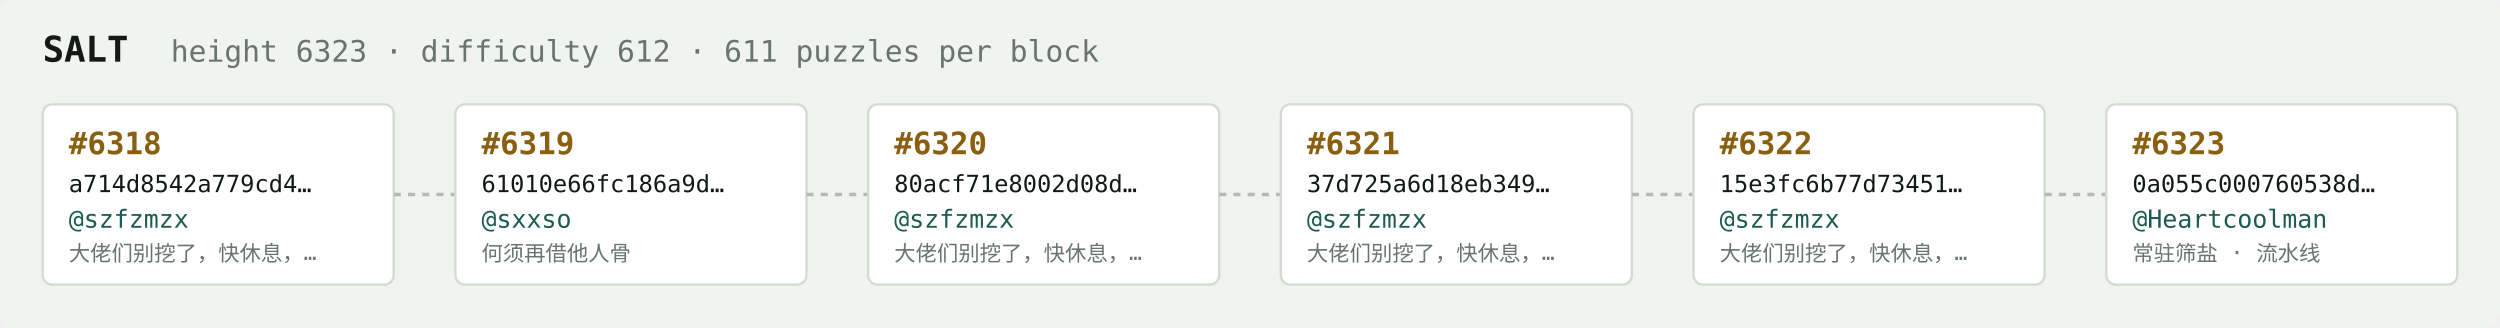
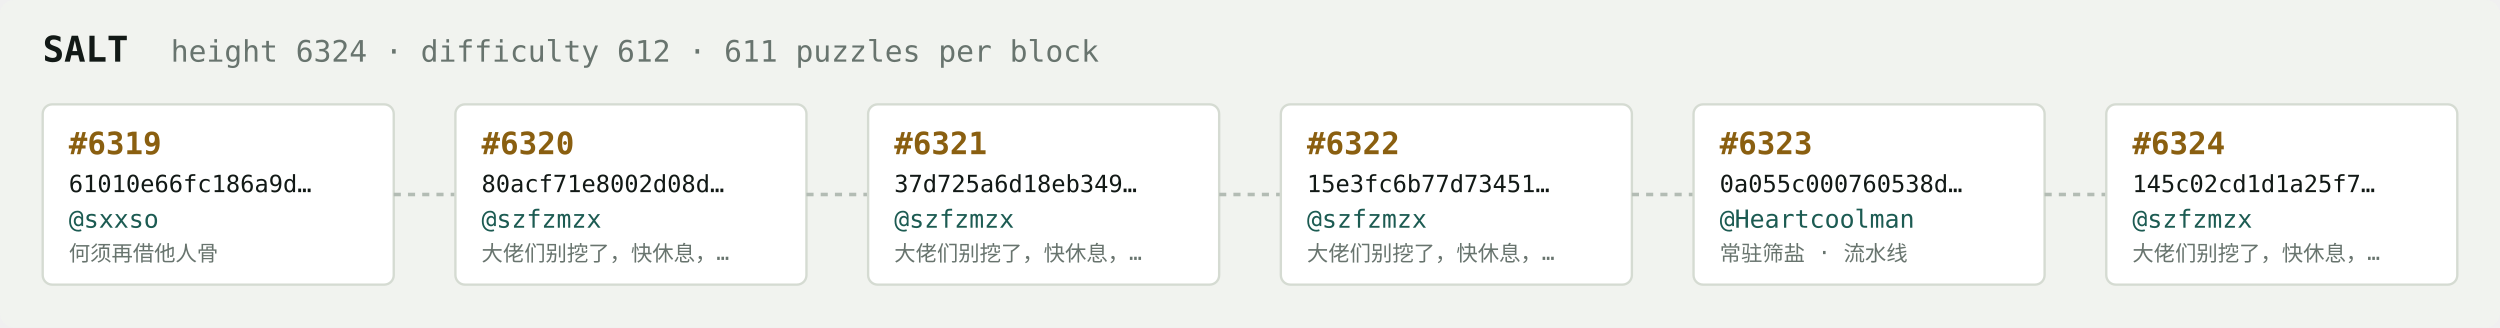
<svg xmlns="http://www.w3.org/2000/svg" width="1054" height="138" viewBox="0 0 1054 138" font-family="ui-monospace,SFMono-Regular,Menlo,monospace">
  <rect fill="#f1f3ef" width="1054" height="138" rx="6" />
  <text x="18" y="26" fill="#121916" font-size="15" font-weight="700">SALT</text>
-   <text x="72" y="26" fill="#68746e" font-size="12.5">height 6323 · difficulty 612 · 611 puzzles per block</text>
+   <text x="72" y="26" fill="#68746e" font-size="12.5">height 6324 · difficulty 612 · 611 puzzles per block</text>
  <rect x="18" y="44" width="148" height="76" rx="4" fill="#ffffff" stroke="#d5dbd2" stroke-width="1" />
-   <text x="29" y="65" fill="#8a5f10" font-size="13" font-weight="700">#6318</text>
-   <text x="29" y="81" fill="#121916" font-size="10">a714d8542a779cd4…</text>
-   <text x="29" y="96" fill="#1c5b52" font-size="10.5">@szfzmzx</text>
-   <text x="29" y="110" fill="#68746e" font-size="9">大佬们别挖了，快休息，…</text>
+   <text x="29" y="65" fill="#8a5f10" font-size="13" font-weight="700">#6319</text>
+   <text x="29" y="81" fill="#121916" font-size="10">61010e66fc186a9d…</text>
+   <text x="29" y="96" fill="#1c5b52" font-size="10.5">@sxxso</text>
+   <text x="29" y="110" fill="#68746e" font-size="9">何须再借他人骨</text>
  <line x1="166" y1="82.0" x2="192" y2="82.0" stroke="#b3bcb4" stroke-width="1.5" stroke-dasharray="3 3" />
  <rect x="192" y="44" width="148" height="76" rx="4" fill="#ffffff" stroke="#d5dbd2" stroke-width="1" />
-   <text x="203" y="65" fill="#8a5f10" font-size="13" font-weight="700">#6319</text>
-   <text x="203" y="81" fill="#121916" font-size="10">61010e66fc186a9d…</text>
-   <text x="203" y="96" fill="#1c5b52" font-size="10.5">@sxxso</text>
-   <text x="203" y="110" fill="#68746e" font-size="9">何须再借他人骨</text>
+   <text x="203" y="65" fill="#8a5f10" font-size="13" font-weight="700">#6320</text>
+   <text x="203" y="81" fill="#121916" font-size="10">80acf71e8002d08d…</text>
+   <text x="203" y="96" fill="#1c5b52" font-size="10.5">@szfzmzx</text>
+   <text x="203" y="110" fill="#68746e" font-size="9">大佬们别挖了，快休息，…</text>
  <line x1="340" y1="82.0" x2="366" y2="82.0" stroke="#b3bcb4" stroke-width="1.5" stroke-dasharray="3 3" />
  <rect x="366" y="44" width="148" height="76" rx="4" fill="#ffffff" stroke="#d5dbd2" stroke-width="1" />
-   <text x="377" y="65" fill="#8a5f10" font-size="13" font-weight="700">#6320</text>
-   <text x="377" y="81" fill="#121916" font-size="10">80acf71e8002d08d…</text>
+   <text x="377" y="65" fill="#8a5f10" font-size="13" font-weight="700">#6321</text>
+   <text x="377" y="81" fill="#121916" font-size="10">37d725a6d18eb349…</text>
  <text x="377" y="96" fill="#1c5b52" font-size="10.5">@szfzmzx</text>
  <text x="377" y="110" fill="#68746e" font-size="9">大佬们别挖了，快休息，…</text>
  <line x1="514" y1="82.0" x2="540" y2="82.0" stroke="#b3bcb4" stroke-width="1.5" stroke-dasharray="3 3" />
  <rect x="540" y="44" width="148" height="76" rx="4" fill="#ffffff" stroke="#d5dbd2" stroke-width="1" />
-   <text x="551" y="65" fill="#8a5f10" font-size="13" font-weight="700">#6321</text>
-   <text x="551" y="81" fill="#121916" font-size="10">37d725a6d18eb349…</text>
+   <text x="551" y="65" fill="#8a5f10" font-size="13" font-weight="700">#6322</text>
+   <text x="551" y="81" fill="#121916" font-size="10">15e3fc6b77d73451…</text>
  <text x="551" y="96" fill="#1c5b52" font-size="10.5">@szfzmzx</text>
  <text x="551" y="110" fill="#68746e" font-size="9">大佬们别挖了，快休息，…</text>
  <line x1="688" y1="82.0" x2="714" y2="82.0" stroke="#b3bcb4" stroke-width="1.5" stroke-dasharray="3 3" />
  <rect x="714" y="44" width="148" height="76" rx="4" fill="#ffffff" stroke="#d5dbd2" stroke-width="1" />
-   <text x="725" y="65" fill="#8a5f10" font-size="13" font-weight="700">#6322</text>
-   <text x="725" y="81" fill="#121916" font-size="10">15e3fc6b77d73451…</text>
-   <text x="725" y="96" fill="#1c5b52" font-size="10.5">@szfzmzx</text>
-   <text x="725" y="110" fill="#68746e" font-size="9">大佬们别挖了，快休息，…</text>
+   <text x="725" y="65" fill="#8a5f10" font-size="13" font-weight="700">#6323</text>
+   <text x="725" y="81" fill="#121916" font-size="10">0a055c000760538d…</text>
+   <text x="725" y="96" fill="#1c5b52" font-size="10.5">@Heartcoolman</text>
+   <text x="725" y="110" fill="#68746e" font-size="9">常驻筛盐 · 流水线</text>
  <line x1="862" y1="82.0" x2="888" y2="82.0" stroke="#b3bcb4" stroke-width="1.5" stroke-dasharray="3 3" />
  <rect x="888" y="44" width="148" height="76" rx="4" fill="#ffffff" stroke="#d5dbd2" stroke-width="1" />
-   <text x="899" y="65" fill="#8a5f10" font-size="13" font-weight="700">#6323</text>
-   <text x="899" y="81" fill="#121916" font-size="10">0a055c000760538d…</text>
-   <text x="899" y="96" fill="#1c5b52" font-size="10.5">@Heartcoolman</text>
-   <text x="899" y="110" fill="#68746e" font-size="9">常驻筛盐 · 流水线</text>
+   <text x="899" y="65" fill="#8a5f10" font-size="13" font-weight="700">#6324</text>
+   <text x="899" y="81" fill="#121916" font-size="10">145c02cd1d1a25f7…</text>
+   <text x="899" y="96" fill="#1c5b52" font-size="10.5">@szfzmzx</text>
+   <text x="899" y="110" fill="#68746e" font-size="9">大佬们别挖了，快休息，…</text>
</svg>
